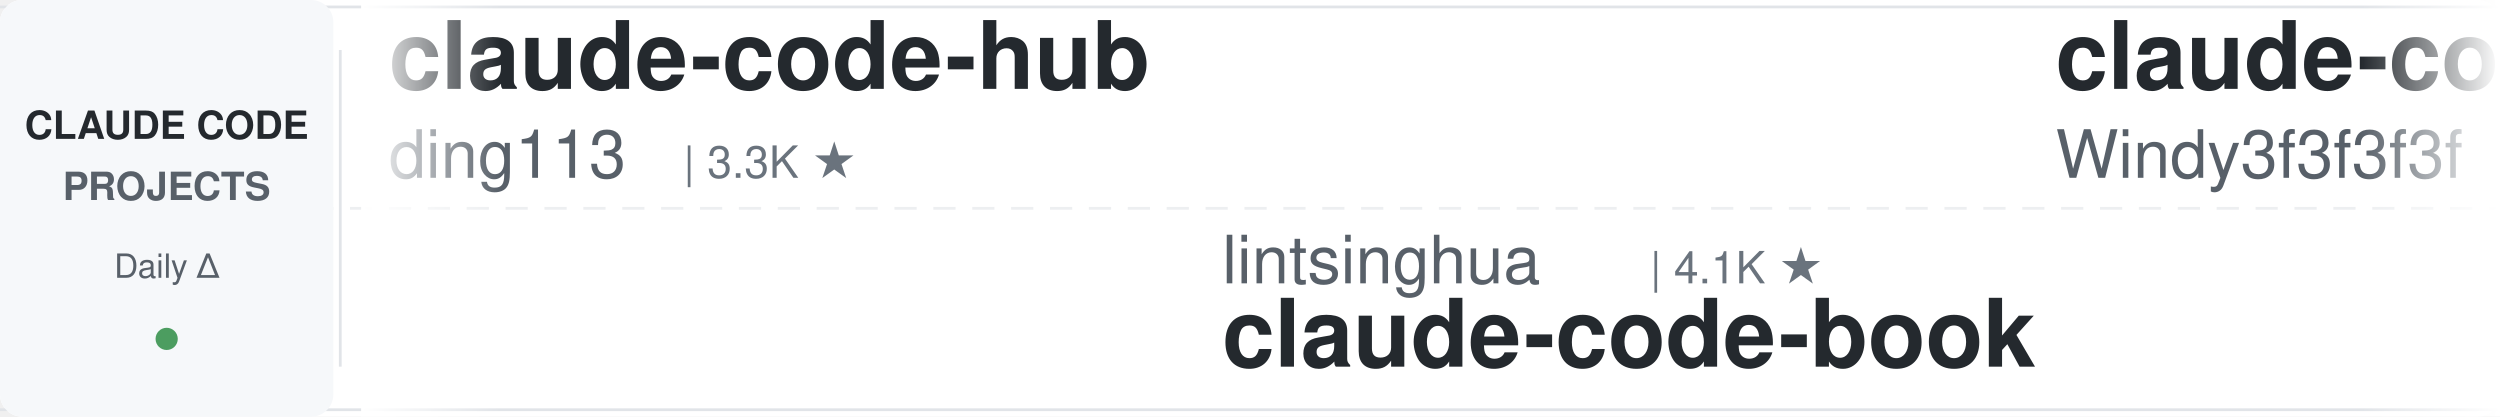
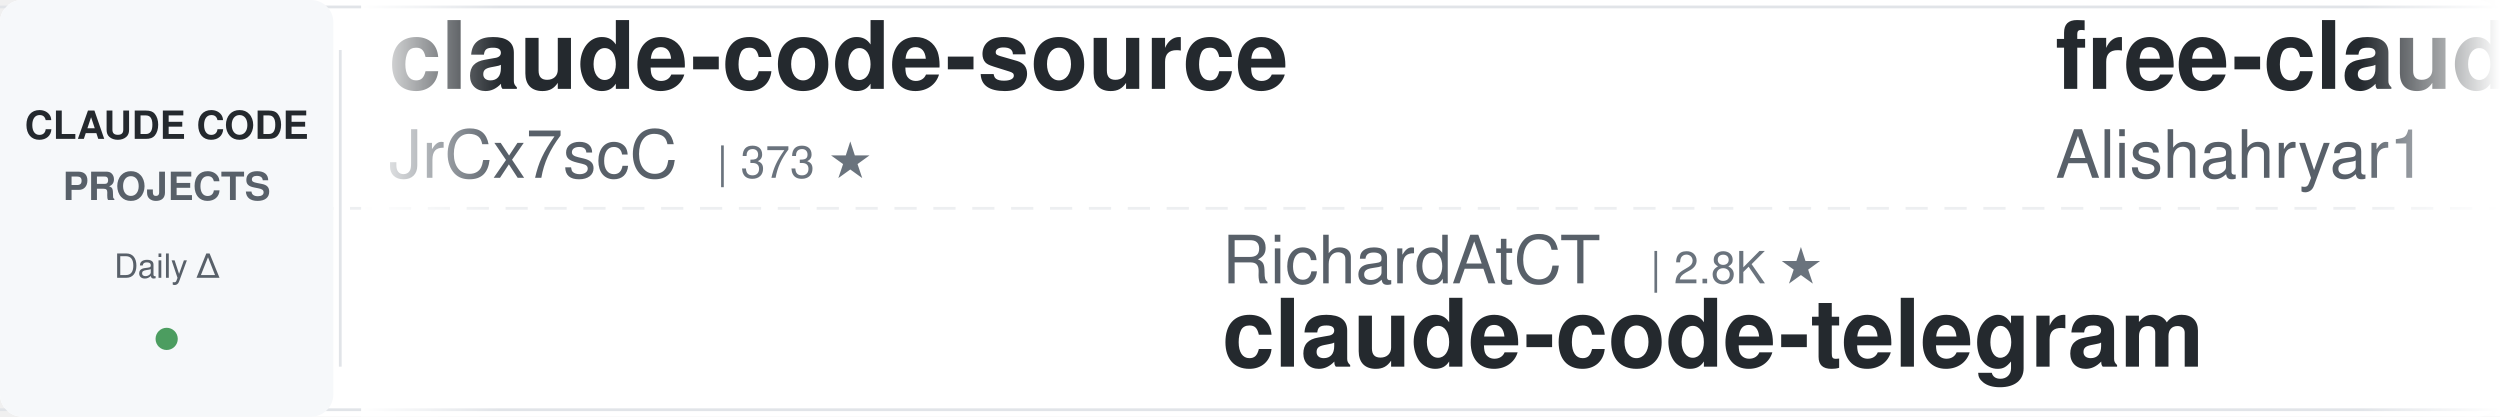
<svg xmlns="http://www.w3.org/2000/svg" width="900" height="150">
  <defs>
    <linearGradient id="leftFade" x1="0%" y1="0%" x2="100%" y2="0%">
      <stop offset="0%" style="stop-color:#ffffff;stop-opacity:1" />
      <stop offset="100%" style="stop-color:#ffffff;stop-opacity:0" />
    </linearGradient>
    <linearGradient id="rightFade" x1="0%" y1="0%" x2="100%" y2="0%">
      <stop offset="0%" style="stop-color:#ffffff;stop-opacity:0" />
      <stop offset="100%" style="stop-color:#ffffff;stop-opacity:1" />
    </linearGradient>
  </defs>
  <rect width="900" height="150" fill="#ffffff" rx="8" />
  <rect x="0" y="2" width="900" height="1" fill="#e1e4e8" />
  <rect x="0" y="147" width="900" height="1" fill="#e1e4e8" />
  <line x1="0" y1="75" x2="900" y2="75" stroke="#e1e4e8" stroke-width="1" stroke-dasharray="8 6" opacity="0.6" />
  <rect x="0" y="0" width="120" height="150" fill="#f6f8fa" rx="8" />
  <text x="60" y="50" font-family="-apple-system, BlinkMacSystemFont, 'Segoe UI', Helvetica, Arial, sans-serif" font-size="14" font-weight="600" fill="#24292e" text-anchor="middle">CLAUDE CODE</text>
  <text x="60" y="72" font-family="-apple-system, BlinkMacSystemFont, 'Segoe UI', Helvetica, Arial, sans-serif" font-size="14" font-weight="600" fill="#586069" text-anchor="middle">PROJECTS</text>
  <text x="60" y="100" font-family="-apple-system, BlinkMacSystemFont, 'Segoe UI', Helvetica, Arial, sans-serif" font-size="12" font-weight="500" fill="#586069" text-anchor="middle">Daily Δ</text>
  <circle cx="60" cy="122" r="4" fill="#22863a" opacity="0.8" />
  <rect x="122" y="18" width="1" height="114" fill="#e1e4e8" />
  <clipPath id="tickerClip">
    <rect x="130" y="0" width="770" height="150" />
  </clipPath>
  <g clip-path="url(#tickerClip)">
    <g id="tickerItems">
      <animateTransform attributeName="transform" attributeType="XML" type="translate" from="0 0" to="-3000 0" dur="54s" repeatCount="indefinite" />
      <g transform="translate(0, 0)">
-         <text x="140" y="32" font-family="-apple-system, BlinkMacSystemFont, 'Segoe UI', Helvetica, Arial, sans-serif" font-size="34" font-weight="600" fill="#24292e">claude-code-hub</text>
-         <text x="140" y="64" font-family="-apple-system, BlinkMacSystemFont, 'Segoe UI', Helvetica, Arial, sans-serif" font-size="24" font-weight="400" fill="#586069">ding113</text>
-         <text x="246" y="64" font-family="-apple-system, BlinkMacSystemFont, 'Segoe UI', Helvetica, Arial, sans-serif" font-size="16" font-weight="500" fill="#6a737d">| 3.3K ★</text>
+         <text x="140" y="32" font-family="-apple-system, BlinkMacSystemFont, 'Segoe UI', Helvetica, Arial, sans-serif" font-size="34" font-weight="600" fill="#24292e">claude-code-source</text>
+         <text x="140" y="64" font-family="-apple-system, BlinkMacSystemFont, 'Segoe UI', Helvetica, Arial, sans-serif" font-size="24" font-weight="400" fill="#586069">JrCx7scC</text>
+         <text x="258" y="64" font-family="-apple-system, BlinkMacSystemFont, 'Segoe UI', Helvetica, Arial, sans-serif" font-size="16" font-weight="500" fill="#6a737d">| 373 ★</text>
      </g>
      <g transform="translate(300, 0)">
-         <text x="140" y="102" font-family="-apple-system, BlinkMacSystemFont, 'Segoe UI', Helvetica, Arial, sans-serif" font-size="24" font-weight="400" fill="#586069">lintsinghua</text>
-         <text x="294" y="102" font-family="-apple-system, BlinkMacSystemFont, 'Segoe UI', Helvetica, Arial, sans-serif" font-size="16" font-weight="500" fill="#6a737d">| 4.1K ★</text>
-         <text x="140" y="132" font-family="-apple-system, BlinkMacSystemFont, 'Segoe UI', Helvetica, Arial, sans-serif" font-size="34" font-weight="600" fill="#24292e">claude-code-book</text>
+         <text x="140" y="102" font-family="-apple-system, BlinkMacSystemFont, 'Segoe UI', Helvetica, Arial, sans-serif" font-size="24" font-weight="400" fill="#586069">RichardAtCT</text>
+         <text x="294" y="102" font-family="-apple-system, BlinkMacSystemFont, 'Segoe UI', Helvetica, Arial, sans-serif" font-size="16" font-weight="500" fill="#6a737d">| 2.8K ★</text>
+         <text x="140" y="132" font-family="-apple-system, BlinkMacSystemFont, 'Segoe UI', Helvetica, Arial, sans-serif" font-size="34" font-weight="600" fill="#24292e">claude-code-telegram</text>
      </g>
      <g transform="translate(600, 0)">
-         <text x="140" y="32" font-family="-apple-system, BlinkMacSystemFont, 'Segoe UI', Helvetica, Arial, sans-serif" font-size="34" font-weight="600" fill="#24292e">claude-code-from-scratch</text>
-         <text x="140" y="64" font-family="-apple-system, BlinkMacSystemFont, 'Segoe UI', Helvetica, Arial, sans-serif" font-size="24" font-weight="400" fill="#586069">Windy3f3f3f3f</text>
-         <text x="318" y="64" font-family="-apple-system, BlinkMacSystemFont, 'Segoe UI', Helvetica, Arial, sans-serif" font-size="16" font-weight="500" fill="#6a737d">| 2.6K ★</text>
+         <text x="140" y="32" font-family="-apple-system, BlinkMacSystemFont, 'Segoe UI', Helvetica, Arial, sans-serif" font-size="34" font-weight="600" fill="#24292e">free-claude-code</text>
+         <text x="140" y="64" font-family="-apple-system, BlinkMacSystemFont, 'Segoe UI', Helvetica, Arial, sans-serif" font-size="24" font-weight="400" fill="#586069">Alishahryar1</text>
+         <text x="306" y="64" font-family="-apple-system, BlinkMacSystemFont, 'Segoe UI', Helvetica, Arial, sans-serif" font-size="16" font-weight="500" fill="#6a737d">| 45.4K ★</text>
      </g>
      <g transform="translate(900, 0)">
-         <text x="140" y="102" font-family="-apple-system, BlinkMacSystemFont, 'Segoe UI', Helvetica, Arial, sans-serif" font-size="24" font-weight="400" fill="#586069">affaan-m</text>
-         <text x="258" y="102" font-family="-apple-system, BlinkMacSystemFont, 'Segoe UI', Helvetica, Arial, sans-serif" font-size="16" font-weight="500" fill="#6a737d">| 239.9K ★</text>
-         <text x="140" y="132" font-family="-apple-system, BlinkMacSystemFont, 'Segoe UI', Helvetica, Arial, sans-serif" font-size="34" font-weight="600" fill="#24292e">ECC</text>
+         <text x="140" y="102" font-family="-apple-system, BlinkMacSystemFont, 'Segoe UI', Helvetica, Arial, sans-serif" font-size="24" font-weight="400" fill="#586069">edmund-io</text>
+         <text x="270" y="102" font-family="-apple-system, BlinkMacSystemFont, 'Segoe UI', Helvetica, Arial, sans-serif" font-size="16" font-weight="500" fill="#6a737d">| 1.5K ★</text>
+         <text x="140" y="132" font-family="-apple-system, BlinkMacSystemFont, 'Segoe UI', Helvetica, Arial, sans-serif" font-size="34" font-weight="600" fill="#24292e">edmunds-claude-code</text>
      </g>
      <g transform="translate(1200, 0)">
-         <text x="140" y="32" font-family="-apple-system, BlinkMacSystemFont, 'Segoe UI', Helvetica, Arial, sans-serif" font-size="34" font-weight="600" fill="#24292e">my-claude-code-setup</text>
-         <text x="140" y="64" font-family="-apple-system, BlinkMacSystemFont, 'Segoe UI', Helvetica, Arial, sans-serif" font-size="24" font-weight="400" fill="#586069">centminmod</text>
-         <text x="282" y="64" font-family="-apple-system, BlinkMacSystemFont, 'Segoe UI', Helvetica, Arial, sans-serif" font-size="16" font-weight="500" fill="#6a737d">| 2.6K ★</text>
+         <text x="140" y="32" font-family="-apple-system, BlinkMacSystemFont, 'Segoe UI', Helvetica, Arial, sans-serif" font-size="34" font-weight="600" fill="#24292e">how-claude-code-works</text>
+         <text x="140" y="64" font-family="-apple-system, BlinkMacSystemFont, 'Segoe UI', Helvetica, Arial, sans-serif" font-size="24" font-weight="400" fill="#586069">Windy3f3f3f3f</text>
+         <text x="318" y="64" font-family="-apple-system, BlinkMacSystemFont, 'Segoe UI', Helvetica, Arial, sans-serif" font-size="16" font-weight="500" fill="#6a737d">| 3.4K ★</text>
      </g>
      <g transform="translate(1500, 0)">
        <text x="140" y="102" font-family="-apple-system, BlinkMacSystemFont, 'Segoe UI', Helvetica, Arial, sans-serif" font-size="24" font-weight="400" fill="#586069">https-deeplearning-ai</text>
        <text x="414" y="102" font-family="-apple-system, BlinkMacSystemFont, 'Segoe UI', Helvetica, Arial, sans-serif" font-size="16" font-weight="500" fill="#6a737d">| 539 ★</text>
        <text x="140" y="132" font-family="-apple-system, BlinkMacSystemFont, 'Segoe UI', Helvetica, Arial, sans-serif" font-size="34" font-weight="600" fill="#24292e">sc-claude-code-files</text>
      </g>
      <g transform="translate(1800, 0)">
-         <text x="140" y="32" font-family="-apple-system, BlinkMacSystemFont, 'Segoe UI', Helvetica, Arial, sans-serif" font-size="34" font-weight="600" fill="#24292e">claude-code-source</text>
-         <text x="140" y="64" font-family="-apple-system, BlinkMacSystemFont, 'Segoe UI', Helvetica, Arial, sans-serif" font-size="24" font-weight="400" fill="#586069">AprilNEA</text>
-         <text x="258" y="64" font-family="-apple-system, BlinkMacSystemFont, 'Segoe UI', Helvetica, Arial, sans-serif" font-size="16" font-weight="500" fill="#6a737d">| 391 ★</text>
+         <text x="140" y="32" font-family="-apple-system, BlinkMacSystemFont, 'Segoe UI', Helvetica, Arial, sans-serif" font-size="34" font-weight="600" fill="#24292e">learn-claude-code</text>
+         <text x="140" y="64" font-family="-apple-system, BlinkMacSystemFont, 'Segoe UI', Helvetica, Arial, sans-serif" font-size="24" font-weight="400" fill="#586069">shareAI-lab</text>
+         <text x="294" y="64" font-family="-apple-system, BlinkMacSystemFont, 'Segoe UI', Helvetica, Arial, sans-serif" font-size="16" font-weight="500" fill="#6a737d">| 74.1K ★</text>
      </g>
      <g transform="translate(2100, 0)">
-         <text x="140" y="102" font-family="-apple-system, BlinkMacSystemFont, 'Segoe UI', Helvetica, Arial, sans-serif" font-size="24" font-weight="400" fill="#586069">LING71671</text>
-         <text x="270" y="102" font-family="-apple-system, BlinkMacSystemFont, 'Segoe UI', Helvetica, Arial, sans-serif" font-size="16" font-weight="500" fill="#6a737d">| 940 ★</text>
-         <text x="140" y="132" font-family="-apple-system, BlinkMacSystemFont, 'Segoe UI', Helvetica, Arial, sans-serif" font-size="34" font-weight="600" fill="#24292e">Open-ClaudeCode</text>
+         <text x="140" y="102" font-family="-apple-system, BlinkMacSystemFont, 'Segoe UI', Helvetica, Arial, sans-serif" font-size="24" font-weight="400" fill="#586069">feiskyer</text>
+         <text x="258" y="102" font-family="-apple-system, BlinkMacSystemFont, 'Segoe UI', Helvetica, Arial, sans-serif" font-size="16" font-weight="500" fill="#6a737d">| 1.6K ★</text>
+         <text x="140" y="132" font-family="-apple-system, BlinkMacSystemFont, 'Segoe UI', Helvetica, Arial, sans-serif" font-size="34" font-weight="600" fill="#24292e">claude-code-settings</text>
      </g>
      <g transform="translate(2400, 0)">
-         <text x="140" y="32" font-family="-apple-system, BlinkMacSystemFont, 'Segoe UI', Helvetica, Arial, sans-serif" font-size="34" font-weight="600" fill="#24292e">claude-code-harness</text>
-         <text x="140" y="64" font-family="-apple-system, BlinkMacSystemFont, 'Segoe UI', Helvetica, Arial, sans-serif" font-size="24" font-weight="400" fill="#586069">Chachamaru127</text>
-         <text x="318" y="64" font-family="-apple-system, BlinkMacSystemFont, 'Segoe UI', Helvetica, Arial, sans-serif" font-size="16" font-weight="500" fill="#6a737d">| 3.1K ★</text>
-       </g>
-       <g transform="translate(2700, 0)">
-         <text x="140" y="102" font-family="-apple-system, BlinkMacSystemFont, 'Segoe UI', Helvetica, Arial, sans-serif" font-size="24" font-weight="400" fill="#586069">daymade</text>
-         <text x="246" y="102" font-family="-apple-system, BlinkMacSystemFont, 'Segoe UI', Helvetica, Arial, sans-serif" font-size="16" font-weight="500" fill="#6a737d">| 1.3K ★</text>
-         <text x="140" y="132" font-family="-apple-system, BlinkMacSystemFont, 'Segoe UI', Helvetica, Arial, sans-serif" font-size="34" font-weight="600" fill="#24292e">claude-code-skills</text>
-       </g>
-       <g transform="translate(3000, 0)">
-         <text x="140" y="32" font-family="-apple-system, BlinkMacSystemFont, 'Segoe UI', Helvetica, Arial, sans-serif" font-size="34" font-weight="600" fill="#24292e">claude-code-hub</text>
-         <text x="140" y="64" font-family="-apple-system, BlinkMacSystemFont, 'Segoe UI', Helvetica, Arial, sans-serif" font-size="24" font-weight="400" fill="#586069">ding113</text>
-         <text x="246" y="64" font-family="-apple-system, BlinkMacSystemFont, 'Segoe UI', Helvetica, Arial, sans-serif" font-size="16" font-weight="500" fill="#6a737d">| 3.3K ★</text>
-       </g>
-       <g transform="translate(3300, 0)">
-         <text x="140" y="102" font-family="-apple-system, BlinkMacSystemFont, 'Segoe UI', Helvetica, Arial, sans-serif" font-size="24" font-weight="400" fill="#586069">lintsinghua</text>
-         <text x="294" y="102" font-family="-apple-system, BlinkMacSystemFont, 'Segoe UI', Helvetica, Arial, sans-serif" font-size="16" font-weight="500" fill="#6a737d">| 4.1K ★</text>
-         <text x="140" y="132" font-family="-apple-system, BlinkMacSystemFont, 'Segoe UI', Helvetica, Arial, sans-serif" font-size="34" font-weight="600" fill="#24292e">claude-code-book</text>
-       </g>
-       <g transform="translate(3600, 0)">
        <text x="140" y="32" font-family="-apple-system, BlinkMacSystemFont, 'Segoe UI', Helvetica, Arial, sans-serif" font-size="34" font-weight="600" fill="#24292e">claude-code-from-scratch</text>
        <text x="140" y="64" font-family="-apple-system, BlinkMacSystemFont, 'Segoe UI', Helvetica, Arial, sans-serif" font-size="24" font-weight="400" fill="#586069">Windy3f3f3f3f</text>
        <text x="318" y="64" font-family="-apple-system, BlinkMacSystemFont, 'Segoe UI', Helvetica, Arial, sans-serif" font-size="16" font-weight="500" fill="#6a737d">| 2.6K ★</text>
      </g>
+       <g transform="translate(2700, 0)">
+         <text x="140" y="102" font-family="-apple-system, BlinkMacSystemFont, 'Segoe UI', Helvetica, Arial, sans-serif" font-size="24" font-weight="400" fill="#586069">nicedreamzapp</text>
+         <text x="318" y="102" font-family="-apple-system, BlinkMacSystemFont, 'Segoe UI', Helvetica, Arial, sans-serif" font-size="16" font-weight="500" fill="#6a737d">| 3.2K ★</text>
+         <text x="140" y="132" font-family="-apple-system, BlinkMacSystemFont, 'Segoe UI', Helvetica, Arial, sans-serif" font-size="34" font-weight="600" fill="#24292e">claude-code-local</text>
+       </g>
+       <g transform="translate(3000, 0)">
+         <text x="140" y="32" font-family="-apple-system, BlinkMacSystemFont, 'Segoe UI', Helvetica, Arial, sans-serif" font-size="34" font-weight="600" fill="#24292e">claude-code-source</text>
+         <text x="140" y="64" font-family="-apple-system, BlinkMacSystemFont, 'Segoe UI', Helvetica, Arial, sans-serif" font-size="24" font-weight="400" fill="#586069">JrCx7scC</text>
+         <text x="258" y="64" font-family="-apple-system, BlinkMacSystemFont, 'Segoe UI', Helvetica, Arial, sans-serif" font-size="16" font-weight="500" fill="#6a737d">| 373 ★</text>
+       </g>
+       <g transform="translate(3300, 0)">
+         <text x="140" y="102" font-family="-apple-system, BlinkMacSystemFont, 'Segoe UI', Helvetica, Arial, sans-serif" font-size="24" font-weight="400" fill="#586069">RichardAtCT</text>
+         <text x="294" y="102" font-family="-apple-system, BlinkMacSystemFont, 'Segoe UI', Helvetica, Arial, sans-serif" font-size="16" font-weight="500" fill="#6a737d">| 2.8K ★</text>
+         <text x="140" y="132" font-family="-apple-system, BlinkMacSystemFont, 'Segoe UI', Helvetica, Arial, sans-serif" font-size="34" font-weight="600" fill="#24292e">claude-code-telegram</text>
+       </g>
+       <g transform="translate(3600, 0)">
+         <text x="140" y="32" font-family="-apple-system, BlinkMacSystemFont, 'Segoe UI', Helvetica, Arial, sans-serif" font-size="34" font-weight="600" fill="#24292e">free-claude-code</text>
+         <text x="140" y="64" font-family="-apple-system, BlinkMacSystemFont, 'Segoe UI', Helvetica, Arial, sans-serif" font-size="24" font-weight="400" fill="#586069">Alishahryar1</text>
+         <text x="306" y="64" font-family="-apple-system, BlinkMacSystemFont, 'Segoe UI', Helvetica, Arial, sans-serif" font-size="16" font-weight="500" fill="#6a737d">| 45.4K ★</text>
+       </g>
      <g transform="translate(3900, 0)">
-         <text x="140" y="102" font-family="-apple-system, BlinkMacSystemFont, 'Segoe UI', Helvetica, Arial, sans-serif" font-size="24" font-weight="400" fill="#586069">affaan-m</text>
-         <text x="258" y="102" font-family="-apple-system, BlinkMacSystemFont, 'Segoe UI', Helvetica, Arial, sans-serif" font-size="16" font-weight="500" fill="#6a737d">| 239.9K ★</text>
-         <text x="140" y="132" font-family="-apple-system, BlinkMacSystemFont, 'Segoe UI', Helvetica, Arial, sans-serif" font-size="34" font-weight="600" fill="#24292e">ECC</text>
+         <text x="140" y="102" font-family="-apple-system, BlinkMacSystemFont, 'Segoe UI', Helvetica, Arial, sans-serif" font-size="24" font-weight="400" fill="#586069">edmund-io</text>
+         <text x="270" y="102" font-family="-apple-system, BlinkMacSystemFont, 'Segoe UI', Helvetica, Arial, sans-serif" font-size="16" font-weight="500" fill="#6a737d">| 1.5K ★</text>
+         <text x="140" y="132" font-family="-apple-system, BlinkMacSystemFont, 'Segoe UI', Helvetica, Arial, sans-serif" font-size="34" font-weight="600" fill="#24292e">edmunds-claude-code</text>
      </g>
    </g>
  </g>
  <rect x="130" y="0" width="50" height="150" fill="url(#leftFade)" />
  <rect x="850" y="0" width="50" height="150" fill="url(#rightFade)" />
</svg>
